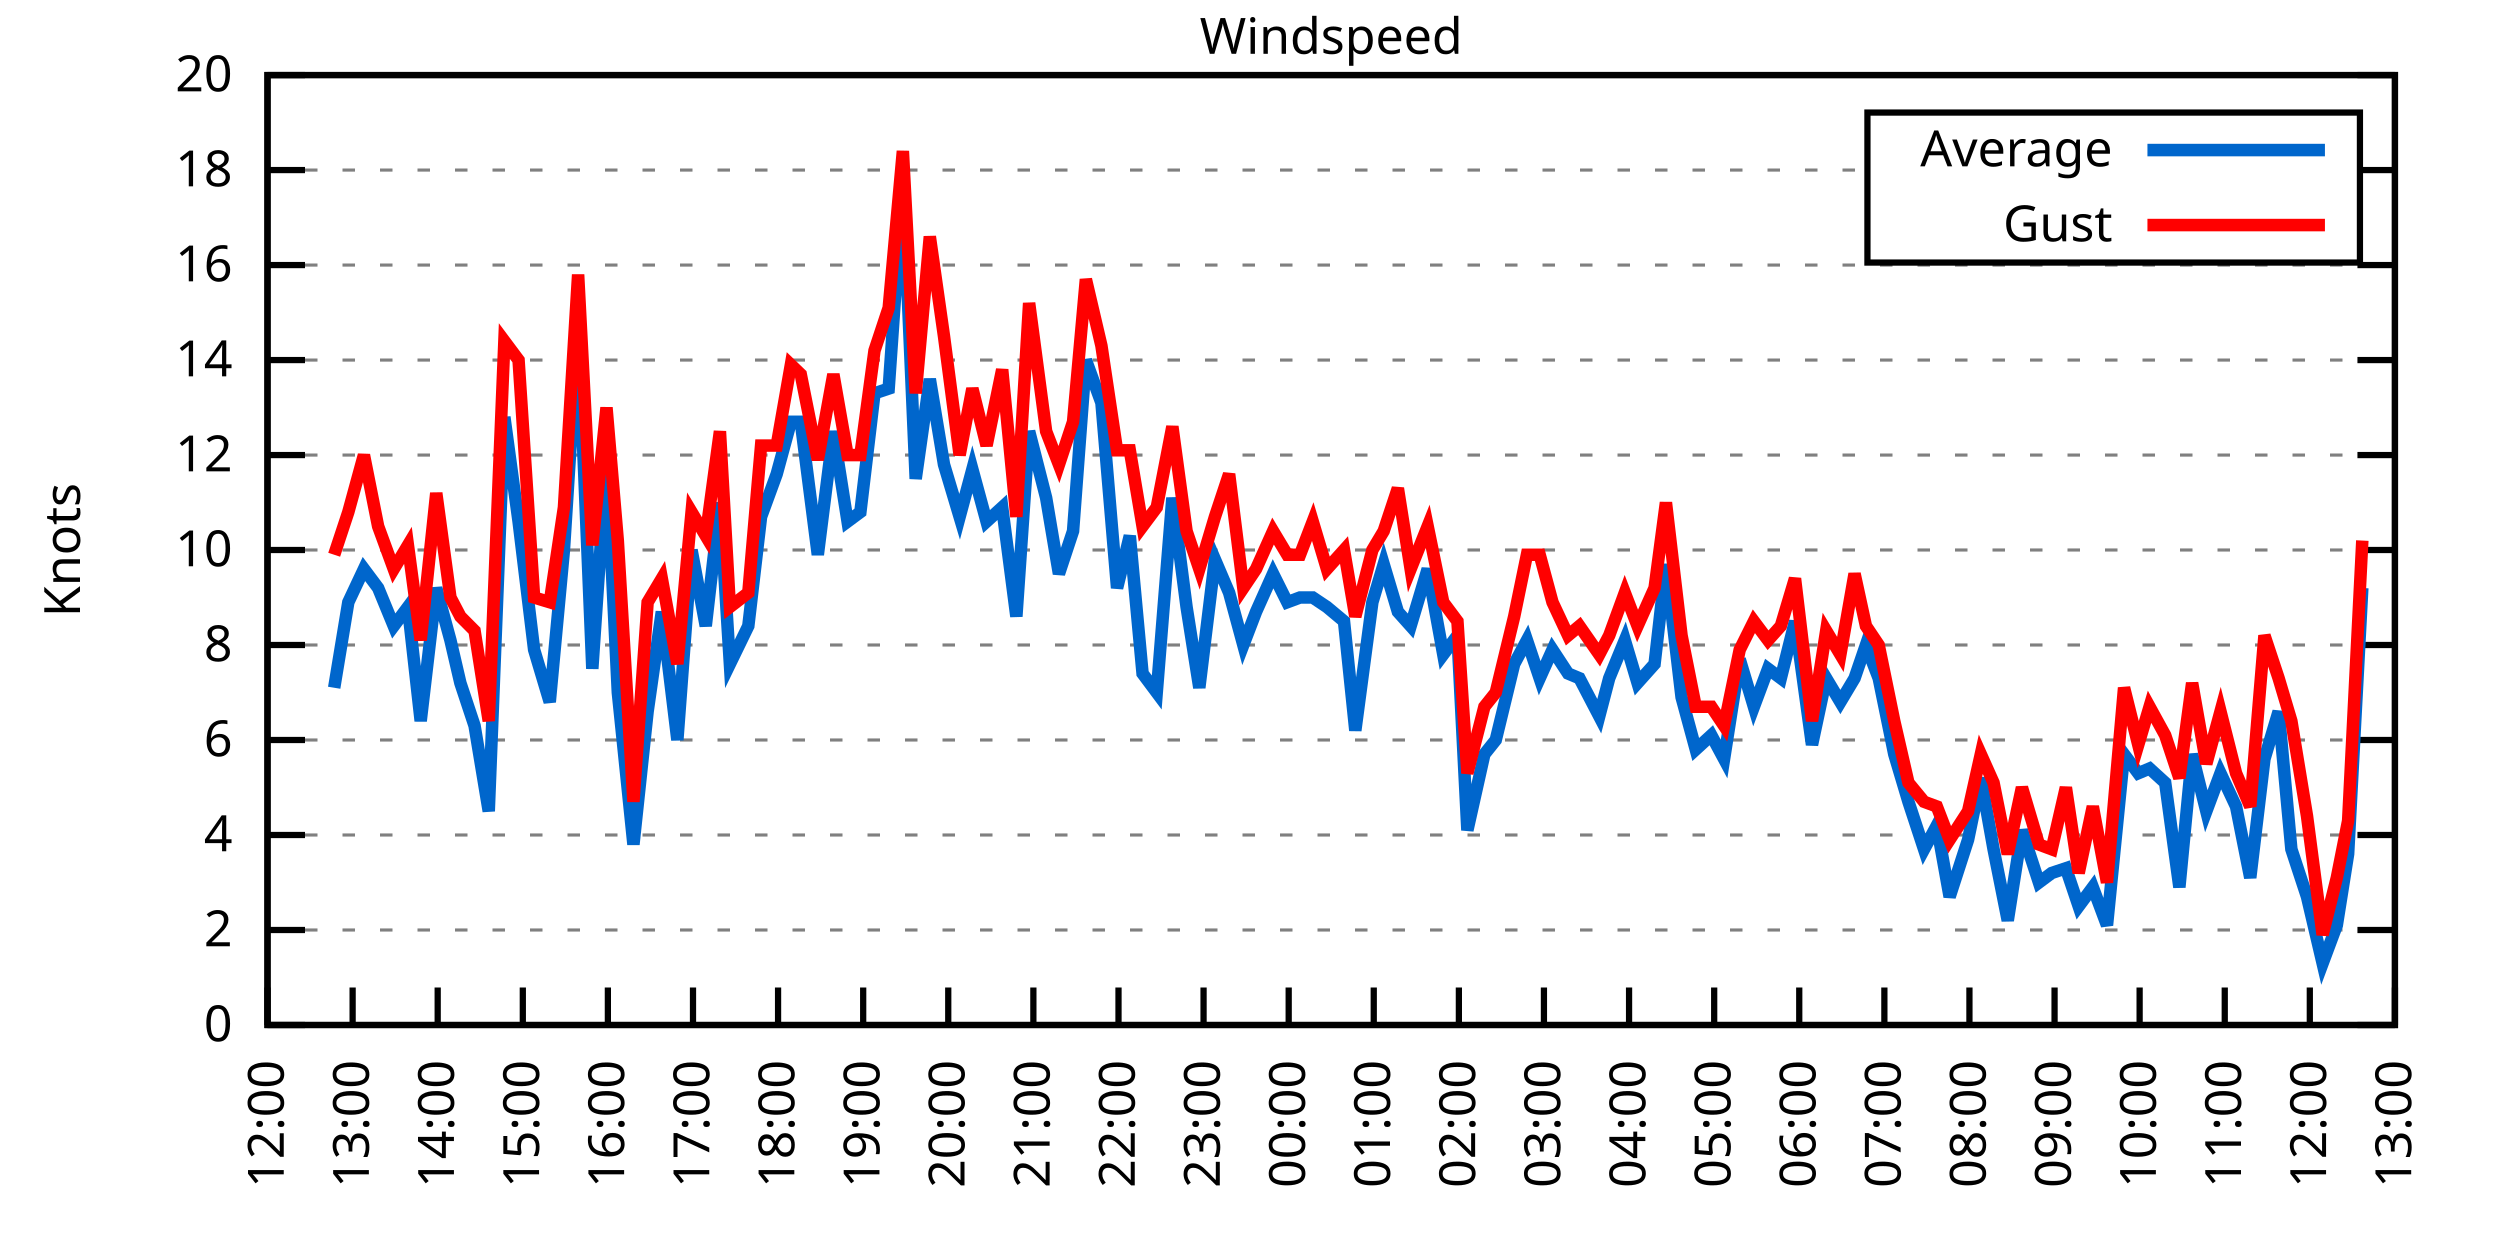
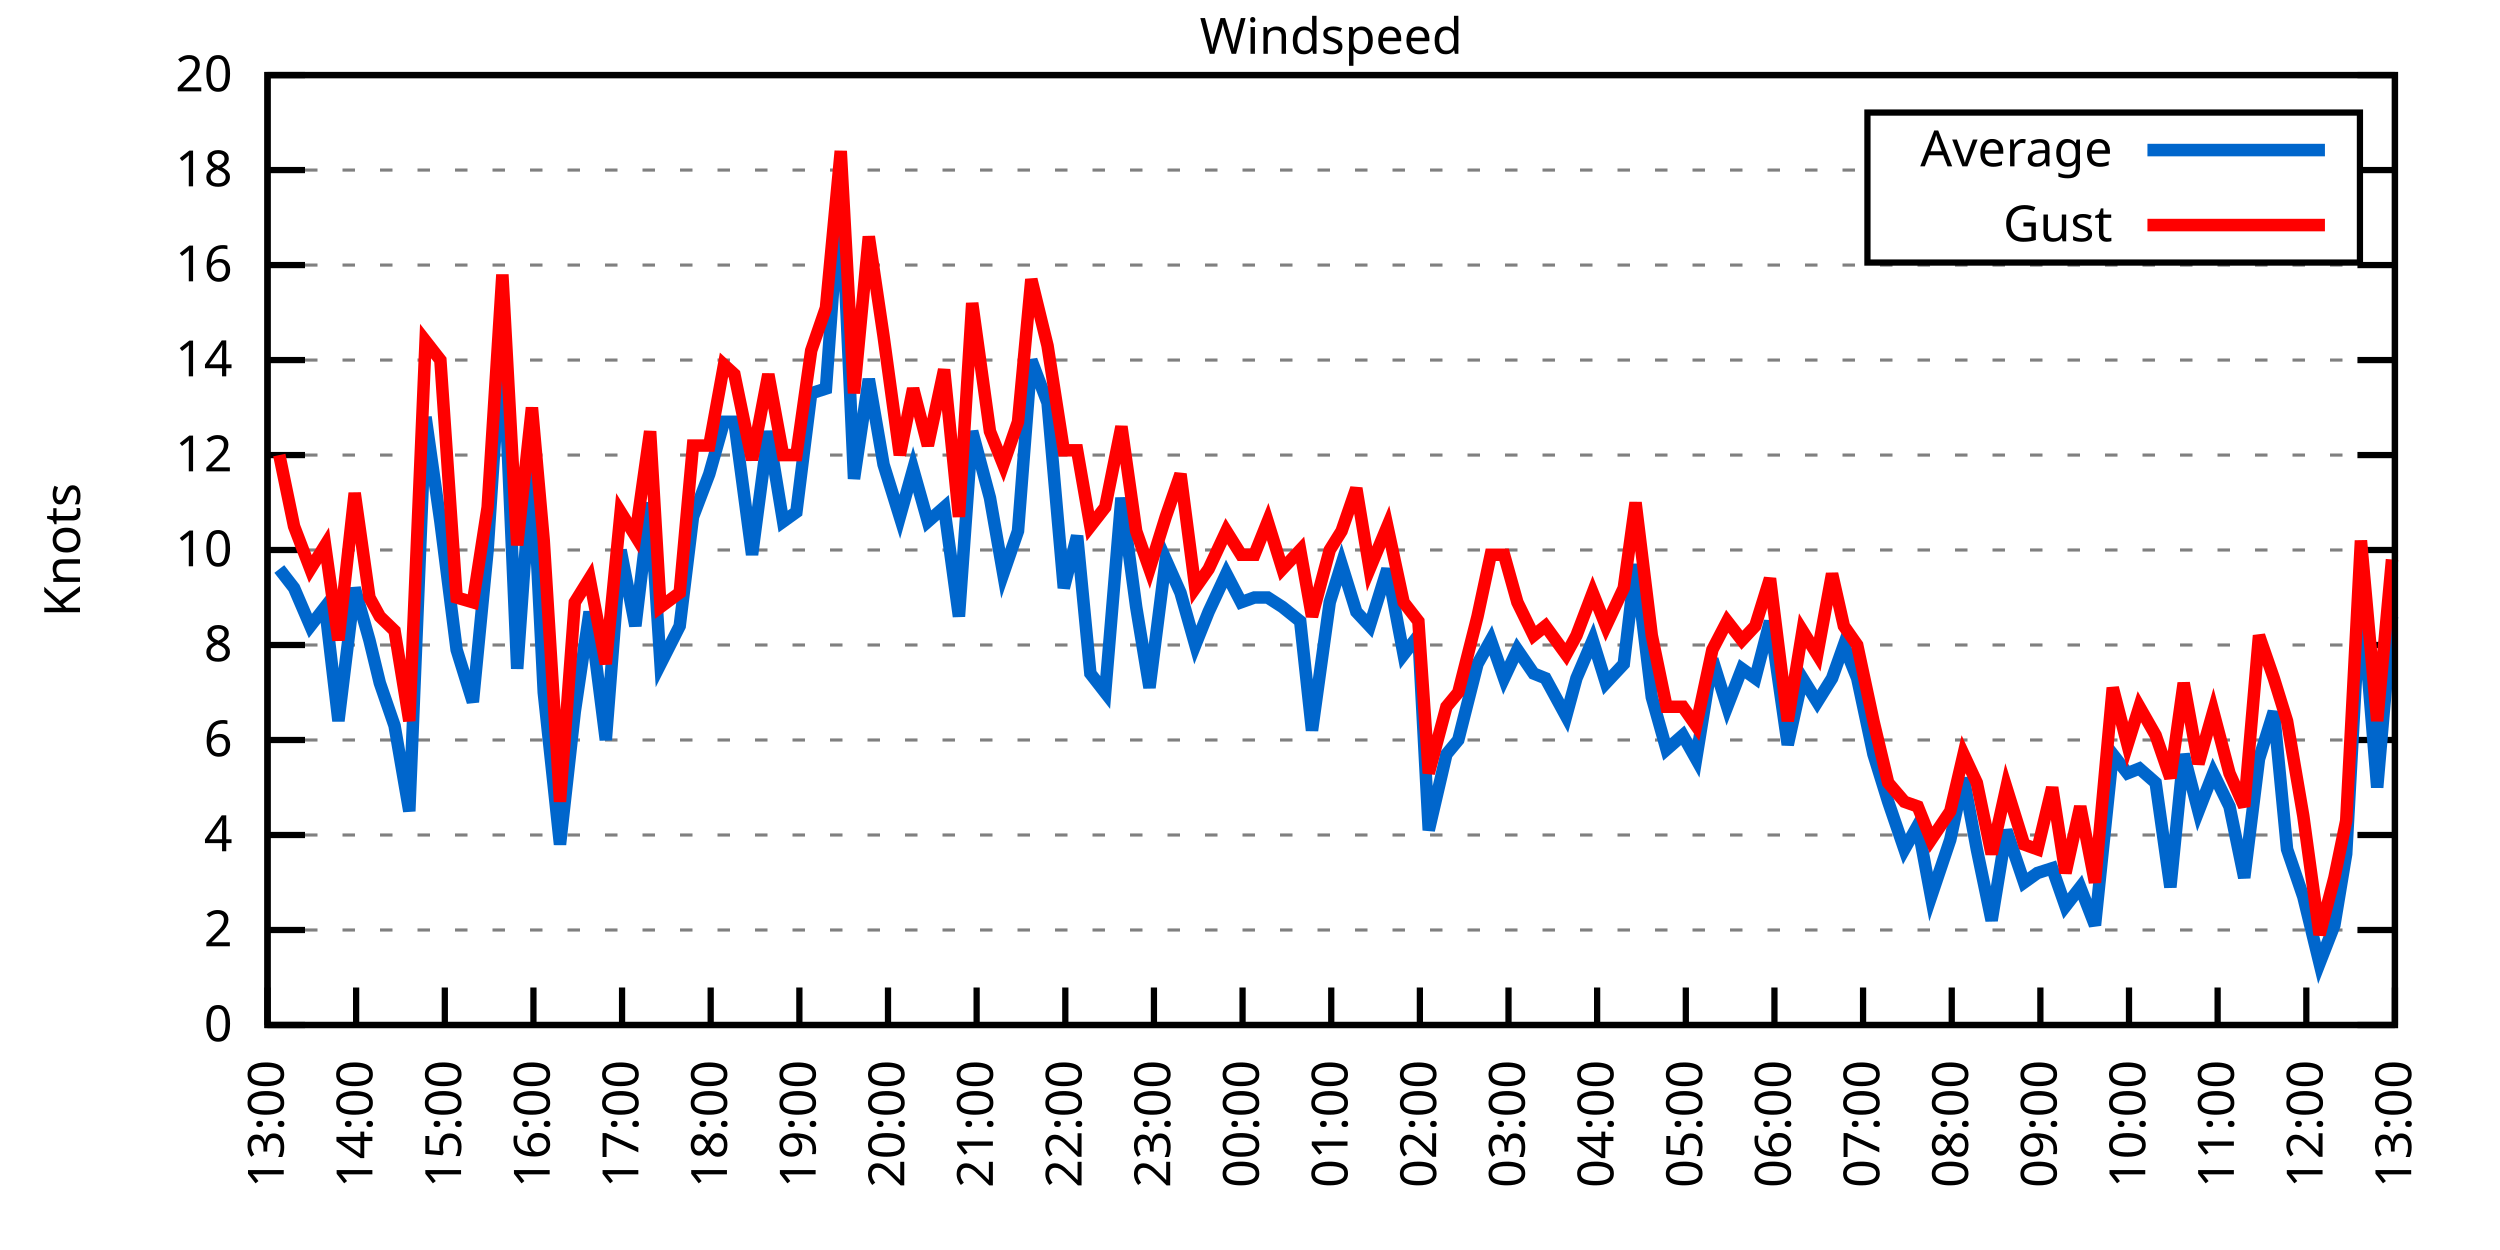
<svg xmlns="http://www.w3.org/2000/svg" xmlns:xlink="http://www.w3.org/1999/xlink" width="400" height="200" viewBox="0 0 400 200">
  <g id="gnuplot_canvas">
    <rect x="0" y="0" width="400" height="200" fill="none" />
    <defs>
      <circle id="gpDot" r="0.5" stroke-width="0.5" stroke="currentColor" />
      <path id="gpPt0" stroke-width="0.333" stroke="currentColor" d="M-1,0 h2 M0,-1 v2" />
      <path id="gpPt1" stroke-width="0.333" stroke="currentColor" d="M-1,-1 L1,1 M1,-1 L-1,1" />
      <path id="gpPt2" stroke-width="0.333" stroke="currentColor" d="M-1,0 L1,0 M0,-1 L0,1 M-1,-1 L1,1 M-1,1 L1,-1" />
      <rect id="gpPt3" stroke-width="0.333" stroke="currentColor" x="-1" y="-1" width="2" height="2" />
      <rect id="gpPt4" stroke-width="0.333" stroke="currentColor" fill="currentColor" x="-1" y="-1" width="2" height="2" />
      <circle id="gpPt5" stroke-width="0.333" stroke="currentColor" cx="0" cy="0" r="1" />
      <use xlink:href="#gpPt5" id="gpPt6" fill="currentColor" stroke="none" />
      <path id="gpPt7" stroke-width="0.333" stroke="currentColor" d="M0,-1.33 L-1.33,0.67 L1.33,0.67 z" />
      <use xlink:href="#gpPt7" id="gpPt8" fill="currentColor" stroke="none" />
      <use xlink:href="#gpPt7" id="gpPt9" stroke="currentColor" transform="rotate(180)" />
      <use xlink:href="#gpPt9" id="gpPt10" fill="currentColor" stroke="none" />
      <use xlink:href="#gpPt3" id="gpPt11" stroke="currentColor" transform="rotate(45)" />
      <use xlink:href="#gpPt11" id="gpPt12" fill="currentColor" stroke="none" />
      <path id="gpPt13" stroke-width="0.333" stroke="currentColor" d="M0,1.330 L1.265,0.411 L0.782,-1.067 L-0.782,-1.076 L-1.265,0.411 z" />
      <use xlink:href="#gpPt13" id="gpPt14" fill="currentColor" stroke="none" />
      <filter id="textbox" filterUnits="objectBoundingBox" x="0" y="0" height="1" width="1">
        <feFlood flood-color="white" flood-opacity="1" result="bgnd" />
        <feComposite in="SourceGraphic" in2="bgnd" operator="atop" />
      </filter>
      <filter id="greybox" filterUnits="objectBoundingBox" x="0" y="0" height="1" width="1">
        <feFlood flood-color="lightgrey" flood-opacity="1" result="grey" />
        <feComposite in="SourceGraphic" in2="grey" operator="atop" />
      </filter>
    </defs>
    <g fill="none" color="white" stroke="currentColor" stroke-width="1.00" stroke-linecap="butt" stroke-linejoin="miter">
</g>
    <g fill="none" color="black" stroke="currentColor" stroke-width="1.00" stroke-linecap="butt" stroke-linejoin="miter">
      <g stroke="none" shape-rendering="crispEdges">
        <polygon fill="rgb(255, 255, 255)" points="42.80,164.00 383.18,164.00 383.18,12.02 42.80,12.02 " />
      </g>
    </g>
    <g fill="none" color="black" stroke="currentColor" stroke-width="1.00" stroke-linecap="butt" stroke-linejoin="miter">
</g>
    <g fill="none" color="black" stroke="black" stroke-width="0.50" stroke-linecap="butt" stroke-linejoin="miter">
</g>
    <g fill="none" color="gray" stroke="currentColor" stroke-width="0.50" stroke-linecap="butt" stroke-linejoin="miter">
      <path stroke="gray" stroke-dasharray="2,4" class="gridline" d="M42.80,164.00 L383.19,164.00  " />
    </g>
    <g fill="none" color="gray" stroke="gray" stroke-width="1.00" stroke-linecap="butt" stroke-linejoin="miter">
</g>
    <g fill="none" color="black" stroke="currentColor" stroke-width="1.00" stroke-linecap="butt" stroke-linejoin="miter">
      <path stroke="black" d="M42.80,164.00 L48.80,164.00 M383.19,164.00 L377.19,164.00  " />
      <g transform="translate(37.20,166.60)" stroke="none" fill="black" font-family="Sans" font-size="8.00" text-anchor="end">
        <text>
          <tspan font-family="Sans"> 0</tspan>
        </text>
      </g>
    </g>
    <g fill="none" color="black" stroke="currentColor" stroke-width="1.00" stroke-linecap="butt" stroke-linejoin="miter">
</g>
    <g fill="none" color="black" stroke="black" stroke-width="0.50" stroke-linecap="butt" stroke-linejoin="miter">
</g>
    <g fill="none" color="gray" stroke="currentColor" stroke-width="0.50" stroke-linecap="butt" stroke-linejoin="miter">
      <path stroke="gray" stroke-dasharray="2,4" class="gridline" d="M42.80,148.80 L383.19,148.80  " />
    </g>
    <g fill="none" color="gray" stroke="gray" stroke-width="1.00" stroke-linecap="butt" stroke-linejoin="miter">
</g>
    <g fill="none" color="black" stroke="currentColor" stroke-width="1.00" stroke-linecap="butt" stroke-linejoin="miter">
      <path stroke="black" d="M42.80,148.80 L48.80,148.80 M383.19,148.80 L377.19,148.80  " />
      <g transform="translate(37.20,151.40)" stroke="none" fill="black" font-family="Sans" font-size="8.00" text-anchor="end">
        <text>
          <tspan font-family="Sans"> 2</tspan>
        </text>
      </g>
    </g>
    <g fill="none" color="black" stroke="currentColor" stroke-width="1.00" stroke-linecap="butt" stroke-linejoin="miter">
</g>
    <g fill="none" color="black" stroke="black" stroke-width="0.50" stroke-linecap="butt" stroke-linejoin="miter">
</g>
    <g fill="none" color="gray" stroke="currentColor" stroke-width="0.50" stroke-linecap="butt" stroke-linejoin="miter">
      <path stroke="gray" stroke-dasharray="2,4" class="gridline" d="M42.80,133.60 L383.19,133.60  " />
    </g>
    <g fill="none" color="gray" stroke="gray" stroke-width="1.00" stroke-linecap="butt" stroke-linejoin="miter">
</g>
    <g fill="none" color="black" stroke="currentColor" stroke-width="1.00" stroke-linecap="butt" stroke-linejoin="miter">
      <path stroke="black" d="M42.80,133.60 L48.80,133.60 M383.19,133.60 L377.19,133.60  " />
      <g transform="translate(37.20,136.20)" stroke="none" fill="black" font-family="Sans" font-size="8.00" text-anchor="end">
        <text>
          <tspan font-family="Sans"> 4</tspan>
        </text>
      </g>
    </g>
    <g fill="none" color="black" stroke="currentColor" stroke-width="1.00" stroke-linecap="butt" stroke-linejoin="miter">
</g>
    <g fill="none" color="black" stroke="black" stroke-width="0.50" stroke-linecap="butt" stroke-linejoin="miter">
</g>
    <g fill="none" color="gray" stroke="currentColor" stroke-width="0.50" stroke-linecap="butt" stroke-linejoin="miter">
      <path stroke="gray" stroke-dasharray="2,4" class="gridline" d="M42.80,118.40 L383.19,118.40  " />
    </g>
    <g fill="none" color="gray" stroke="gray" stroke-width="1.00" stroke-linecap="butt" stroke-linejoin="miter">
</g>
    <g fill="none" color="black" stroke="currentColor" stroke-width="1.00" stroke-linecap="butt" stroke-linejoin="miter">
      <path stroke="black" d="M42.80,118.40 L48.80,118.40 M383.19,118.40 L377.19,118.40  " />
      <g transform="translate(37.20,121.00)" stroke="none" fill="black" font-family="Sans" font-size="8.00" text-anchor="end">
        <text>
          <tspan font-family="Sans"> 6</tspan>
        </text>
      </g>
    </g>
    <g fill="none" color="black" stroke="currentColor" stroke-width="1.00" stroke-linecap="butt" stroke-linejoin="miter">
</g>
    <g fill="none" color="black" stroke="black" stroke-width="0.50" stroke-linecap="butt" stroke-linejoin="miter">
</g>
    <g fill="none" color="gray" stroke="currentColor" stroke-width="0.50" stroke-linecap="butt" stroke-linejoin="miter">
      <path stroke="gray" stroke-dasharray="2,4" class="gridline" d="M42.80,103.20 L383.19,103.20  " />
    </g>
    <g fill="none" color="gray" stroke="gray" stroke-width="1.00" stroke-linecap="butt" stroke-linejoin="miter">
</g>
    <g fill="none" color="black" stroke="currentColor" stroke-width="1.00" stroke-linecap="butt" stroke-linejoin="miter">
      <path stroke="black" d="M42.80,103.20 L48.80,103.20 M383.19,103.20 L377.19,103.20  " />
      <g transform="translate(37.20,105.80)" stroke="none" fill="black" font-family="Sans" font-size="8.00" text-anchor="end">
        <text>
          <tspan font-family="Sans"> 8</tspan>
        </text>
      </g>
    </g>
    <g fill="none" color="black" stroke="currentColor" stroke-width="1.00" stroke-linecap="butt" stroke-linejoin="miter">
</g>
    <g fill="none" color="black" stroke="black" stroke-width="0.50" stroke-linecap="butt" stroke-linejoin="miter">
</g>
    <g fill="none" color="gray" stroke="currentColor" stroke-width="0.50" stroke-linecap="butt" stroke-linejoin="miter">
      <path stroke="gray" stroke-dasharray="2,4" class="gridline" d="M42.80,88.00 L383.19,88.00  " />
    </g>
    <g fill="none" color="gray" stroke="gray" stroke-width="1.00" stroke-linecap="butt" stroke-linejoin="miter">
</g>
    <g fill="none" color="black" stroke="currentColor" stroke-width="1.00" stroke-linecap="butt" stroke-linejoin="miter">
      <path stroke="black" d="M42.80,88.00 L48.80,88.00 M383.19,88.00 L377.19,88.00  " />
      <g transform="translate(37.20,90.60)" stroke="none" fill="black" font-family="Sans" font-size="8.00" text-anchor="end">
        <text>
          <tspan font-family="Sans"> 10</tspan>
        </text>
      </g>
    </g>
    <g fill="none" color="black" stroke="currentColor" stroke-width="1.00" stroke-linecap="butt" stroke-linejoin="miter">
</g>
    <g fill="none" color="black" stroke="black" stroke-width="0.50" stroke-linecap="butt" stroke-linejoin="miter">
</g>
    <g fill="none" color="gray" stroke="currentColor" stroke-width="0.50" stroke-linecap="butt" stroke-linejoin="miter">
      <path stroke="gray" stroke-dasharray="2,4" class="gridline" d="M42.80,72.81 L383.19,72.81  " />
    </g>
    <g fill="none" color="gray" stroke="gray" stroke-width="1.00" stroke-linecap="butt" stroke-linejoin="miter">
</g>
    <g fill="none" color="black" stroke="currentColor" stroke-width="1.00" stroke-linecap="butt" stroke-linejoin="miter">
      <path stroke="black" d="M42.80,72.81 L48.80,72.81 M383.19,72.81 L377.19,72.81  " />
      <g transform="translate(37.20,75.41)" stroke="none" fill="black" font-family="Sans" font-size="8.00" text-anchor="end">
        <text>
          <tspan font-family="Sans"> 12</tspan>
        </text>
      </g>
    </g>
    <g fill="none" color="black" stroke="currentColor" stroke-width="1.00" stroke-linecap="butt" stroke-linejoin="miter">
</g>
    <g fill="none" color="black" stroke="black" stroke-width="0.50" stroke-linecap="butt" stroke-linejoin="miter">
</g>
    <g fill="none" color="gray" stroke="currentColor" stroke-width="0.50" stroke-linecap="butt" stroke-linejoin="miter">
      <path stroke="gray" stroke-dasharray="2,4" class="gridline" d="M42.80,57.61 L383.19,57.61  " />
    </g>
    <g fill="none" color="gray" stroke="gray" stroke-width="1.00" stroke-linecap="butt" stroke-linejoin="miter">
</g>
    <g fill="none" color="black" stroke="currentColor" stroke-width="1.00" stroke-linecap="butt" stroke-linejoin="miter">
      <path stroke="black" d="M42.80,57.61 L48.80,57.61 M383.19,57.61 L377.19,57.61  " />
      <g transform="translate(37.20,60.21)" stroke="none" fill="black" font-family="Sans" font-size="8.00" text-anchor="end">
        <text>
          <tspan font-family="Sans"> 14</tspan>
        </text>
      </g>
    </g>
    <g fill="none" color="black" stroke="currentColor" stroke-width="1.00" stroke-linecap="butt" stroke-linejoin="miter">
</g>
    <g fill="none" color="black" stroke="black" stroke-width="0.50" stroke-linecap="butt" stroke-linejoin="miter">
</g>
    <g fill="none" color="gray" stroke="currentColor" stroke-width="0.50" stroke-linecap="butt" stroke-linejoin="miter">
      <path stroke="gray" stroke-dasharray="2,4" class="gridline" d="M42.80,42.41 L383.19,42.41  " />
    </g>
    <g fill="none" color="gray" stroke="gray" stroke-width="1.00" stroke-linecap="butt" stroke-linejoin="miter">
</g>
    <g fill="none" color="black" stroke="currentColor" stroke-width="1.00" stroke-linecap="butt" stroke-linejoin="miter">
      <path stroke="black" d="M42.80,42.41 L48.80,42.41 M383.19,42.41 L377.19,42.41  " />
      <g transform="translate(37.20,45.01)" stroke="none" fill="black" font-family="Sans" font-size="8.00" text-anchor="end">
        <text>
          <tspan font-family="Sans"> 16</tspan>
        </text>
      </g>
    </g>
    <g fill="none" color="black" stroke="currentColor" stroke-width="1.00" stroke-linecap="butt" stroke-linejoin="miter">
</g>
    <g fill="none" color="black" stroke="black" stroke-width="0.50" stroke-linecap="butt" stroke-linejoin="miter">
</g>
    <g fill="none" color="gray" stroke="currentColor" stroke-width="0.50" stroke-linecap="butt" stroke-linejoin="miter">
      <path stroke="gray" stroke-dasharray="2,4" class="gridline" d="M42.80,27.21 L298.79,27.21 M377.59,27.21 L383.19,27.21  " />
    </g>
    <g fill="none" color="gray" stroke="gray" stroke-width="1.00" stroke-linecap="butt" stroke-linejoin="miter">
</g>
    <g fill="none" color="black" stroke="currentColor" stroke-width="1.00" stroke-linecap="butt" stroke-linejoin="miter">
      <path stroke="black" d="M42.80,27.21 L48.80,27.21 M383.19,27.21 L377.19,27.21  " />
      <g transform="translate(37.20,29.81)" stroke="none" fill="black" font-family="Sans" font-size="8.00" text-anchor="end">
        <text>
          <tspan font-family="Sans"> 18</tspan>
        </text>
      </g>
    </g>
    <g fill="none" color="black" stroke="currentColor" stroke-width="1.00" stroke-linecap="butt" stroke-linejoin="miter">
</g>
    <g fill="none" color="black" stroke="black" stroke-width="0.50" stroke-linecap="butt" stroke-linejoin="miter">
</g>
    <g fill="none" color="gray" stroke="currentColor" stroke-width="0.50" stroke-linecap="butt" stroke-linejoin="miter">
      <path stroke="gray" stroke-dasharray="2,4" class="gridline" d="M42.80,12.01 L383.19,12.01  " />
    </g>
    <g fill="none" color="gray" stroke="gray" stroke-width="1.00" stroke-linecap="butt" stroke-linejoin="miter">
</g>
    <g fill="none" color="black" stroke="currentColor" stroke-width="1.00" stroke-linecap="butt" stroke-linejoin="miter">
      <path stroke="black" d="M42.80,12.01 L48.80,12.01 M383.19,12.01 L377.19,12.01  " />
      <g transform="translate(37.20,14.61)" stroke="none" fill="black" font-family="Sans" font-size="8.00" text-anchor="end">
        <text>
          <tspan font-family="Sans"> 20</tspan>
        </text>
      </g>
    </g>
    <g fill="none" color="black" stroke="currentColor" stroke-width="1.00" stroke-linecap="butt" stroke-linejoin="miter">
      <path stroke="black" d="M42.80,164.00 L42.80,158.00  " />
      <g transform="translate(45.40,169.60) rotate(270.00)" stroke="none" fill="black" font-family="Sans" font-size="8.00" text-anchor="end">
        <text>
-           <tspan font-family="Sans">12:00</tspan>
-         </text>
-       </g>
-     </g>
-     <g fill="none" color="black" stroke="currentColor" stroke-width="1.00" stroke-linecap="butt" stroke-linejoin="miter">
-       <path stroke="black" d="M56.42,164.00 L56.42,158.00  " />
-       <g transform="translate(59.02,169.60) rotate(270.00)" stroke="none" fill="black" font-family="Sans" font-size="8.00" text-anchor="end">
-         <text>
          <tspan font-family="Sans">13:00</tspan>
        </text>
      </g>
    </g>
    <g fill="none" color="black" stroke="currentColor" stroke-width="1.00" stroke-linecap="butt" stroke-linejoin="miter">
-       <path stroke="black" d="M70.03,164.00 L70.03,158.00  " />
-       <g transform="translate(72.63,169.60) rotate(270.00)" stroke="none" fill="black" font-family="Sans" font-size="8.00" text-anchor="end">
+       <path stroke="black" d="M56.98,164.00 L56.98,158.00  " />
+       <g transform="translate(59.58,169.60) rotate(270.00)" stroke="none" fill="black" font-family="Sans" font-size="8.00" text-anchor="end">
        <text>
          <tspan font-family="Sans">14:00</tspan>
        </text>
      </g>
    </g>
    <g fill="none" color="black" stroke="currentColor" stroke-width="1.00" stroke-linecap="butt" stroke-linejoin="miter">
-       <path stroke="black" d="M83.65,164.00 L83.65,158.00  " />
-       <g transform="translate(86.25,169.60) rotate(270.00)" stroke="none" fill="black" font-family="Sans" font-size="8.00" text-anchor="end">
+       <path stroke="black" d="M71.17,164.00 L71.17,158.00  " />
+       <g transform="translate(73.77,169.60) rotate(270.00)" stroke="none" fill="black" font-family="Sans" font-size="8.00" text-anchor="end">
        <text>
          <tspan font-family="Sans">15:00</tspan>
        </text>
      </g>
    </g>
    <g fill="none" color="black" stroke="currentColor" stroke-width="1.00" stroke-linecap="butt" stroke-linejoin="miter">
-       <path stroke="black" d="M97.26,164.00 L97.26,158.00  " />
-       <g transform="translate(99.86,169.60) rotate(270.00)" stroke="none" fill="black" font-family="Sans" font-size="8.00" text-anchor="end">
+       <path stroke="black" d="M85.35,164.00 L85.35,158.00  " />
+       <g transform="translate(87.95,169.60) rotate(270.00)" stroke="none" fill="black" font-family="Sans" font-size="8.00" text-anchor="end">
        <text>
          <tspan font-family="Sans">16:00</tspan>
        </text>
      </g>
    </g>
    <g fill="none" color="black" stroke="currentColor" stroke-width="1.00" stroke-linecap="butt" stroke-linejoin="miter">
-       <path stroke="black" d="M110.88,164.00 L110.88,158.00  " />
-       <g transform="translate(113.48,169.60) rotate(270.00)" stroke="none" fill="black" font-family="Sans" font-size="8.00" text-anchor="end">
+       <path stroke="black" d="M99.53,164.00 L99.53,158.00  " />
+       <g transform="translate(102.13,169.60) rotate(270.00)" stroke="none" fill="black" font-family="Sans" font-size="8.00" text-anchor="end">
        <text>
          <tspan font-family="Sans">17:00</tspan>
        </text>
      </g>
    </g>
    <g fill="none" color="black" stroke="currentColor" stroke-width="1.00" stroke-linecap="butt" stroke-linejoin="miter">
-       <path stroke="black" d="M124.49,164.00 L124.49,158.00  " />
-       <g transform="translate(127.09,169.60) rotate(270.00)" stroke="none" fill="black" font-family="Sans" font-size="8.00" text-anchor="end">
+       <path stroke="black" d="M113.71,164.00 L113.71,158.00  " />
+       <g transform="translate(116.31,169.60) rotate(270.00)" stroke="none" fill="black" font-family="Sans" font-size="8.00" text-anchor="end">
        <text>
          <tspan font-family="Sans">18:00</tspan>
        </text>
      </g>
    </g>
    <g fill="none" color="black" stroke="currentColor" stroke-width="1.00" stroke-linecap="butt" stroke-linejoin="miter">
-       <path stroke="black" d="M138.11,164.00 L138.11,158.00  " />
-       <g transform="translate(140.71,169.60) rotate(270.00)" stroke="none" fill="black" font-family="Sans" font-size="8.00" text-anchor="end">
+       <path stroke="black" d="M127.90,164.00 L127.90,158.00  " />
+       <g transform="translate(130.50,169.60) rotate(270.00)" stroke="none" fill="black" font-family="Sans" font-size="8.00" text-anchor="end">
        <text>
          <tspan font-family="Sans">19:00</tspan>
        </text>
      </g>
    </g>
    <g fill="none" color="black" stroke="currentColor" stroke-width="1.00" stroke-linecap="butt" stroke-linejoin="miter">
-       <path stroke="black" d="M151.72,164.00 L151.72,158.00  " />
-       <g transform="translate(154.32,169.60) rotate(270.00)" stroke="none" fill="black" font-family="Sans" font-size="8.00" text-anchor="end">
+       <path stroke="black" d="M142.08,164.00 L142.08,158.00  " />
+       <g transform="translate(144.68,169.60) rotate(270.00)" stroke="none" fill="black" font-family="Sans" font-size="8.00" text-anchor="end">
        <text>
          <tspan font-family="Sans">20:00</tspan>
        </text>
      </g>
    </g>
    <g fill="none" color="black" stroke="currentColor" stroke-width="1.00" stroke-linecap="butt" stroke-linejoin="miter">
-       <path stroke="black" d="M165.34,164.00 L165.34,158.00  " />
-       <g transform="translate(167.94,169.60) rotate(270.00)" stroke="none" fill="black" font-family="Sans" font-size="8.00" text-anchor="end">
+       <path stroke="black" d="M156.26,164.00 L156.26,158.00  " />
+       <g transform="translate(158.86,169.60) rotate(270.00)" stroke="none" fill="black" font-family="Sans" font-size="8.00" text-anchor="end">
        <text>
          <tspan font-family="Sans">21:00</tspan>
        </text>
      </g>
    </g>
    <g fill="none" color="black" stroke="currentColor" stroke-width="1.00" stroke-linecap="butt" stroke-linejoin="miter">
-       <path stroke="black" d="M178.96,164.00 L178.96,158.00  " />
-       <g transform="translate(181.56,169.60) rotate(270.00)" stroke="none" fill="black" font-family="Sans" font-size="8.00" text-anchor="end">
+       <path stroke="black" d="M170.45,164.00 L170.45,158.00  " />
+       <g transform="translate(173.05,169.60) rotate(270.00)" stroke="none" fill="black" font-family="Sans" font-size="8.00" text-anchor="end">
        <text>
          <tspan font-family="Sans">22:00</tspan>
        </text>
      </g>
    </g>
    <g fill="none" color="black" stroke="currentColor" stroke-width="1.00" stroke-linecap="butt" stroke-linejoin="miter">
-       <path stroke="black" d="M192.57,164.00 L192.57,158.00  " />
-       <g transform="translate(195.17,169.60) rotate(270.00)" stroke="none" fill="black" font-family="Sans" font-size="8.00" text-anchor="end">
+       <path stroke="black" d="M184.63,164.00 L184.63,158.00  " />
+       <g transform="translate(187.23,169.60) rotate(270.00)" stroke="none" fill="black" font-family="Sans" font-size="8.00" text-anchor="end">
        <text>
          <tspan font-family="Sans">23:00</tspan>
        </text>
      </g>
    </g>
    <g fill="none" color="black" stroke="currentColor" stroke-width="1.00" stroke-linecap="butt" stroke-linejoin="miter">
-       <path stroke="black" d="M206.19,164.00 L206.19,158.00  " />
-       <g transform="translate(208.79,169.60) rotate(270.00)" stroke="none" fill="black" font-family="Sans" font-size="8.00" text-anchor="end">
+       <path stroke="black" d="M198.81,164.00 L198.81,158.00  " />
+       <g transform="translate(201.41,169.60) rotate(270.00)" stroke="none" fill="black" font-family="Sans" font-size="8.00" text-anchor="end">
        <text>
          <tspan font-family="Sans">00:00</tspan>
        </text>
      </g>
    </g>
    <g fill="none" color="black" stroke="currentColor" stroke-width="1.00" stroke-linecap="butt" stroke-linejoin="miter">
-       <path stroke="black" d="M219.80,164.00 L219.80,158.00  " />
-       <g transform="translate(222.40,169.60) rotate(270.00)" stroke="none" fill="black" font-family="Sans" font-size="8.00" text-anchor="end">
+       <path stroke="black" d="M213.00,164.00 L213.00,158.00  " />
+       <g transform="translate(215.60,169.60) rotate(270.00)" stroke="none" fill="black" font-family="Sans" font-size="8.00" text-anchor="end">
        <text>
          <tspan font-family="Sans">01:00</tspan>
        </text>
      </g>
    </g>
    <g fill="none" color="black" stroke="currentColor" stroke-width="1.00" stroke-linecap="butt" stroke-linejoin="miter">
-       <path stroke="black" d="M233.42,164.00 L233.42,158.00  " />
-       <g transform="translate(236.02,169.60) rotate(270.00)" stroke="none" fill="black" font-family="Sans" font-size="8.00" text-anchor="end">
+       <path stroke="black" d="M227.18,164.00 L227.18,158.00  " />
+       <g transform="translate(229.78,169.60) rotate(270.00)" stroke="none" fill="black" font-family="Sans" font-size="8.00" text-anchor="end">
        <text>
          <tspan font-family="Sans">02:00</tspan>
        </text>
      </g>
    </g>
    <g fill="none" color="black" stroke="currentColor" stroke-width="1.00" stroke-linecap="butt" stroke-linejoin="miter">
-       <path stroke="black" d="M247.03,164.00 L247.03,158.00  " />
-       <g transform="translate(249.63,169.60) rotate(270.00)" stroke="none" fill="black" font-family="Sans" font-size="8.00" text-anchor="end">
+       <path stroke="black" d="M241.36,164.00 L241.36,158.00  " />
+       <g transform="translate(243.96,169.60) rotate(270.00)" stroke="none" fill="black" font-family="Sans" font-size="8.00" text-anchor="end">
        <text>
          <tspan font-family="Sans">03:00</tspan>
        </text>
      </g>
    </g>
    <g fill="none" color="black" stroke="currentColor" stroke-width="1.00" stroke-linecap="butt" stroke-linejoin="miter">
-       <path stroke="black" d="M260.65,164.00 L260.65,158.00  " />
-       <g transform="translate(263.25,169.60) rotate(270.00)" stroke="none" fill="black" font-family="Sans" font-size="8.00" text-anchor="end">
+       <path stroke="black" d="M255.54,164.00 L255.54,158.00  " />
+       <g transform="translate(258.14,169.60) rotate(270.00)" stroke="none" fill="black" font-family="Sans" font-size="8.00" text-anchor="end">
        <text>
          <tspan font-family="Sans">04:00</tspan>
        </text>
      </g>
    </g>
    <g fill="none" color="black" stroke="currentColor" stroke-width="1.00" stroke-linecap="butt" stroke-linejoin="miter">
-       <path stroke="black" d="M274.27,164.00 L274.27,158.00  " />
-       <g transform="translate(276.87,169.60) rotate(270.00)" stroke="none" fill="black" font-family="Sans" font-size="8.00" text-anchor="end">
+       <path stroke="black" d="M269.73,164.00 L269.73,158.00  " />
+       <g transform="translate(272.33,169.60) rotate(270.00)" stroke="none" fill="black" font-family="Sans" font-size="8.00" text-anchor="end">
        <text>
          <tspan font-family="Sans">05:00</tspan>
        </text>
      </g>
    </g>
    <g fill="none" color="black" stroke="currentColor" stroke-width="1.00" stroke-linecap="butt" stroke-linejoin="miter">
-       <path stroke="black" d="M287.88,164.00 L287.88,158.00  " />
-       <g transform="translate(290.48,169.60) rotate(270.00)" stroke="none" fill="black" font-family="Sans" font-size="8.00" text-anchor="end">
+       <path stroke="black" d="M283.91,164.00 L283.91,158.00  " />
+       <g transform="translate(286.51,169.60) rotate(270.00)" stroke="none" fill="black" font-family="Sans" font-size="8.00" text-anchor="end">
        <text>
          <tspan font-family="Sans">06:00</tspan>
        </text>
      </g>
    </g>
    <g fill="none" color="black" stroke="currentColor" stroke-width="1.00" stroke-linecap="butt" stroke-linejoin="miter">
-       <path stroke="black" d="M301.50,164.00 L301.50,158.00  " />
-       <g transform="translate(304.10,169.60) rotate(270.00)" stroke="none" fill="black" font-family="Sans" font-size="8.00" text-anchor="end">
+       <path stroke="black" d="M298.09,164.00 L298.09,158.00  " />
+       <g transform="translate(300.69,169.60) rotate(270.00)" stroke="none" fill="black" font-family="Sans" font-size="8.00" text-anchor="end">
        <text>
          <tspan font-family="Sans">07:00</tspan>
        </text>
      </g>
    </g>
    <g fill="none" color="black" stroke="currentColor" stroke-width="1.00" stroke-linecap="butt" stroke-linejoin="miter">
-       <path stroke="black" d="M315.11,164.00 L315.11,158.00  " />
-       <g transform="translate(317.71,169.60) rotate(270.00)" stroke="none" fill="black" font-family="Sans" font-size="8.00" text-anchor="end">
+       <path stroke="black" d="M312.28,164.00 L312.28,158.00  " />
+       <g transform="translate(314.88,169.60) rotate(270.00)" stroke="none" fill="black" font-family="Sans" font-size="8.00" text-anchor="end">
        <text>
          <tspan font-family="Sans">08:00</tspan>
        </text>
      </g>
    </g>
    <g fill="none" color="black" stroke="currentColor" stroke-width="1.00" stroke-linecap="butt" stroke-linejoin="miter">
-       <path stroke="black" d="M328.73,164.00 L328.73,158.00  " />
-       <g transform="translate(331.33,169.60) rotate(270.00)" stroke="none" fill="black" font-family="Sans" font-size="8.00" text-anchor="end">
+       <path stroke="black" d="M326.46,164.00 L326.46,158.00  " />
+       <g transform="translate(329.06,169.60) rotate(270.00)" stroke="none" fill="black" font-family="Sans" font-size="8.00" text-anchor="end">
        <text>
          <tspan font-family="Sans">09:00</tspan>
        </text>
      </g>
    </g>
    <g fill="none" color="black" stroke="currentColor" stroke-width="1.00" stroke-linecap="butt" stroke-linejoin="miter">
-       <path stroke="black" d="M342.34,164.00 L342.34,158.00  " />
-       <g transform="translate(344.94,169.60) rotate(270.00)" stroke="none" fill="black" font-family="Sans" font-size="8.00" text-anchor="end">
+       <path stroke="black" d="M340.64,164.00 L340.64,158.00  " />
+       <g transform="translate(343.24,169.60) rotate(270.00)" stroke="none" fill="black" font-family="Sans" font-size="8.00" text-anchor="end">
        <text>
          <tspan font-family="Sans">10:00</tspan>
        </text>
      </g>
    </g>
    <g fill="none" color="black" stroke="currentColor" stroke-width="1.00" stroke-linecap="butt" stroke-linejoin="miter">
-       <path stroke="black" d="M355.96,164.00 L355.96,158.00  " />
-       <g transform="translate(358.56,169.60) rotate(270.00)" stroke="none" fill="black" font-family="Sans" font-size="8.00" text-anchor="end">
+       <path stroke="black" d="M354.82,164.00 L354.82,158.00  " />
+       <g transform="translate(357.42,169.60) rotate(270.00)" stroke="none" fill="black" font-family="Sans" font-size="8.00" text-anchor="end">
        <text>
          <tspan font-family="Sans">11:00</tspan>
        </text>
      </g>
    </g>
    <g fill="none" color="black" stroke="currentColor" stroke-width="1.00" stroke-linecap="butt" stroke-linejoin="miter">
-       <path stroke="black" d="M369.57,164.00 L369.57,158.00  " />
-       <g transform="translate(372.17,169.60) rotate(270.00)" stroke="none" fill="black" font-family="Sans" font-size="8.00" text-anchor="end">
+       <path stroke="black" d="M369.01,164.00 L369.01,158.00  " />
+       <g transform="translate(371.61,169.60) rotate(270.00)" stroke="none" fill="black" font-family="Sans" font-size="8.00" text-anchor="end">
        <text>
          <tspan font-family="Sans">12:00</tspan>
        </text>
      </g>
    </g>
    <g fill="none" color="black" stroke="currentColor" stroke-width="1.00" stroke-linecap="butt" stroke-linejoin="miter">
      <path stroke="black" d="M383.19,164.00 L383.19,158.00  " />
      <g transform="translate(385.79,169.60) rotate(270.00)" stroke="none" fill="black" font-family="Sans" font-size="8.00" text-anchor="end">
        <text>
          <tspan font-family="Sans">13:00</tspan>
        </text>
      </g>
    </g>
    <g fill="none" color="black" stroke="currentColor" stroke-width="1.00" stroke-linecap="butt" stroke-linejoin="miter">
</g>
    <g fill="none" color="black" stroke="currentColor" stroke-width="1.00" stroke-linecap="butt" stroke-linejoin="miter">
      <path stroke="black" d="M42.80,12.01 L42.80,164.00 L383.19,164.00 L383.19,12.01 L42.80,12.01 Z  " />
    </g>
    <g fill="none" color="black" stroke="currentColor" stroke-width="1.00" stroke-linecap="butt" stroke-linejoin="miter">
</g>
    <g fill="none" color="black" stroke="currentColor" stroke-width="1.00" stroke-linecap="butt" stroke-linejoin="miter">
      <path stroke="black" d="M298.79,42.01 L298.79,18.01 L377.59,18.01 L377.59,42.01 L298.79,42.01 Z  " />
    </g>
    <g id="Windspeed_plot_1">
      <g fill="none" color="white" stroke="black" stroke-width="2.00" stroke-linecap="butt" stroke-linejoin="miter">
</g>
      <g fill="none" color="black" stroke="currentColor" stroke-width="2.00" stroke-linecap="butt" stroke-linejoin="miter">
        <g transform="translate(337.99,26.61)" stroke="none" fill="black" font-family="Sans" font-size="8.00" text-anchor="end">
          <text>
            <tspan font-family="Sans">Average</tspan>
          </text>
        </g>
      </g>
      <g fill="none" color="black" stroke="currentColor" stroke-width="2.00" stroke-linecap="butt" stroke-linejoin="miter">
-         <path stroke="rgb(  0, 102, 204)" d="M343.59,24.01 L371.99,24.01 M53.47,110.04 L55.73,96.36 L58.23,91.04 L60.50,94.08 L63.00,100.16 L65.27,97.12   L67.31,115.36 L69.80,94.08 L72.07,102.44 L73.66,109.28 L75.93,116.12 L78.20,129.80 L80.70,66.73 L82.97,83.45   L85.46,103.96 L87.96,112.32 L90.23,88.00 L92.50,52.29 L94.77,107.00 L97.04,73.57 L98.85,110.80 L101.35,135.12   L103.62,113.84 L105.89,97.88 L108.38,118.40 L110.65,88.00 L112.92,100.16 L115.19,80.41 L116.78,106.24 L119.73,100.16   L121.77,82.69 L124.27,75.85 L126.54,67.49 L128.12,67.49 L130.85,88.76 L133.34,69.01 L135.61,83.45 L137.66,81.93   L139.92,62.93 L142.19,62.17 L144.46,29.49 L146.51,76.61 L148.77,60.65 L151.04,74.33 L153.54,82.69 L155.58,75.09   L157.85,83.45 L160.35,81.17 L162.62,98.64 L164.66,69.01 L167.38,79.65 L169.43,91.80 L171.69,84.97 L173.74,57.61   L176.23,64.45 L178.73,94.08 L180.77,85.73 L182.81,107.76 L185.08,110.80 L187.58,79.65 L189.85,97.12 L191.89,110.04   L194.39,89.52 L196.66,94.84 L198.93,103.20 L200.97,97.88 L203.69,91.80 L205.96,96.36 L208.00,95.60 L210.04,95.60   L212.31,97.12 L215.04,99.40 L216.85,116.88 L219.58,96.36 L221.39,90.28 L223.66,97.88 L225.70,100.16 L228.43,91.04   L230.92,104.72 L233.19,101.68 L234.78,132.84 L237.50,120.68 L239.32,118.40 L242.27,106.24 L244.31,102.44 L246.35,108.52   L248.40,103.96 L250.89,107.76 L252.71,108.52 L255.88,114.60 L257.47,108.52 L259.97,102.44 L262.01,109.28 L264.73,106.24   L266.55,90.28 L269.05,111.56 L271.32,119.92 L273.81,117.64 L275.85,121.44 L278.35,105.48 L280.62,113.08 L282.89,107.00   L284.93,108.52 L287.20,99.40 L289.92,119.16 L292.19,108.52 L294.46,112.32 L296.73,108.52 L298.55,103.20 L300.59,108.52   L303.08,120.68 L305.35,128.28 L307.85,135.88 L309.89,132.08 L311.94,143.48 L314.89,134.36 L316.93,124.48 L318.97,135.88   L321.24,147.28 L323.51,132.84 L326.23,141.20 L328.27,139.68 L330.54,138.92 L332.59,145.00 L334.85,141.96 L337.12,148.04   L339.85,120.68 L342.12,123.72 L343.93,122.96 L346.43,125.24 L348.70,141.96 L350.74,120.68 L353.01,129.80 L355.28,123.72   L357.77,129.04 L360.04,140.44 L362.31,121.44 L364.58,113.84 L366.62,135.88 L369.12,143.48 L371.62,154.12 L373.89,148.04   L375.70,136.64 L377.97,94.08  " />
+         <path stroke="rgb(  0, 102, 204)" d="M343.59,24.01 L371.99,24.01 M44.69,91.04 L47.05,94.08 L49.66,100.16 L52.02,97.12 L54.15,115.36 L56.75,94.08   L59.11,102.44 L60.77,109.28 L63.13,116.12 L65.49,129.80 L68.09,66.73 L70.46,83.45 L73.06,103.96 L75.66,112.32   L78.02,88.00 L80.38,52.29 L82.75,107.00 L85.11,73.57 L87.00,110.80 L89.60,135.12 L91.97,113.84 L94.33,97.88   L96.93,118.40 L99.30,88.00 L101.66,100.16 L104.02,80.41 L105.68,106.24 L108.75,100.16 L110.88,82.69 L113.48,75.85   L115.84,67.49 L117.50,67.49 L120.33,88.76 L122.93,69.01 L125.30,83.45 L127.42,81.93 L129.79,62.93 L132.15,62.17   L134.52,29.49 L136.64,76.61 L139.01,60.65 L141.37,74.33 L143.97,82.69 L146.10,75.09 L148.46,83.45 L151.06,81.17   L153.43,98.64 L155.55,69.01 L158.39,79.65 L160.52,91.80 L162.88,84.97 L165.01,57.61 L167.61,64.45 L170.21,94.08   L172.34,85.73 L174.46,107.76 L176.83,110.80 L179.43,79.65 L181.79,97.12 L183.92,110.04 L186.52,89.52 L188.88,94.84   L191.25,103.20 L193.38,97.88 L196.21,91.80 L198.58,96.36 L200.70,95.60 L202.83,95.60 L205.19,97.12 L208.03,99.40   L209.92,116.88 L212.76,96.36 L214.65,90.28 L217.01,97.88 L219.14,100.16 L221.98,91.04 L224.58,104.72 L226.94,101.68   L228.60,132.84 L231.43,120.68 L233.32,118.40 L236.40,106.24 L238.52,102.44 L240.65,108.52 L242.78,103.96 L245.38,107.76   L247.27,108.52 L250.58,114.60 L252.23,108.52 L254.83,102.44 L256.96,109.28 L259.80,106.24 L261.69,90.28 L264.29,111.56   L266.65,119.92 L269.25,117.64 L271.38,121.44 L273.98,105.48 L276.35,113.08 L278.71,107.00 L280.84,108.52 L283.20,99.40   L286.04,119.16 L288.40,108.52 L290.76,112.32 L293.13,108.52 L295.02,103.20 L297.15,108.52 L299.75,120.68 L302.11,128.28   L304.71,135.88 L306.84,132.08 L308.97,143.48 L312.04,134.36 L314.17,124.48 L316.29,135.88 L318.66,147.28 L321.02,132.84   L323.86,141.20 L325.99,139.68 L328.35,138.92 L330.48,145.00 L332.84,141.96 L335.20,148.04 L338.04,120.68 L340.40,123.72   L342.30,122.96 L344.90,125.24 L347.26,141.96 L349.39,120.68 L351.75,129.80 L354.12,123.72 L356.72,129.04 L359.08,140.44   L361.44,121.44 L363.81,113.84 L365.93,135.88 L368.53,143.48 L371.13,154.12 L373.50,148.04 L375.39,136.64 L377.75,94.08   L380.35,126.00 L382.72,98.64  " />
      </g>
    </g>
    <g id="Windspeed_plot_2">
      <g fill="none" color="black" stroke="currentColor" stroke-width="2.00" stroke-linecap="butt" stroke-linejoin="miter">
        <g transform="translate(337.99,38.61)" stroke="none" fill="black" font-family="Sans" font-size="8.00" text-anchor="end">
          <text>
            <tspan font-family="Sans">Gust</tspan>
          </text>
        </g>
      </g>
      <g fill="none" color="black" stroke="currentColor" stroke-width="2.00" stroke-linecap="butt" stroke-linejoin="miter">
-         <path stroke="rgb(255,   0,   0)" d="M343.59,36.01 L371.99,36.01 M53.47,88.76 L55.73,81.93 L58.23,72.81 L60.50,84.21 L63.00,91.04 L65.27,87.25   L67.31,102.44 L69.80,78.89 L72.07,95.60 L73.66,98.64 L75.93,100.92 L78.20,115.36 L80.70,54.57 L82.97,57.61   L85.46,95.60 L87.96,96.36 L90.23,81.17 L92.50,43.93 L94.77,87.25 L97.04,65.21 L98.85,86.49 L101.35,128.28   L103.62,96.36 L105.89,92.56 L108.38,106.24 L110.65,81.93 L112.92,85.73 L115.19,69.01 L116.78,97.12 L119.73,94.84   L121.77,71.29 L124.27,71.29 L126.54,58.37 L128.12,59.89 L130.85,73.57 L133.34,59.89 L135.61,72.81 L137.66,72.81   L139.92,56.09 L142.19,49.25 L144.46,24.17 L146.51,62.93 L148.77,37.85 L151.04,53.81 L153.54,72.81 L155.58,62.17   L157.85,71.29 L160.35,59.13 L162.62,82.69 L164.66,48.49 L167.38,69.01 L169.43,74.33 L171.69,67.49 L173.74,44.69   L176.23,55.33 L178.73,72.05 L180.77,72.05 L182.81,84.21 L185.08,81.17 L187.58,68.25 L189.85,84.97 L191.89,91.04   L194.39,82.69 L196.66,75.85 L198.93,94.08 L200.97,91.04 L203.69,84.97 L205.96,88.76 L208.00,88.76 L210.04,83.45   L212.31,91.04 L215.04,88.00 L216.85,98.64 L219.58,88.00 L221.39,84.97 L223.66,78.13 L225.70,91.04 L228.43,84.21   L230.92,96.36 L233.19,99.40 L234.78,123.72 L237.50,113.08 L239.32,110.80 L242.27,98.64 L244.31,88.76 L246.35,88.76   L248.40,96.36 L250.89,101.68 L252.71,100.16 L255.88,104.72 L257.47,101.68 L259.97,94.84 L262.01,100.16 L264.73,94.08   L266.55,80.41 L269.05,101.68 L271.32,113.08 L273.81,113.08 L275.85,116.12 L278.35,103.96 L280.62,99.40 L282.89,102.44   L284.93,100.16 L287.20,92.56 L289.92,115.36 L292.19,100.92 L294.46,104.72 L296.73,91.80 L298.55,100.16 L300.59,103.20   L303.08,115.36 L305.35,125.24 L307.85,128.28 L309.89,129.04 L311.94,134.36 L314.89,129.80 L316.93,120.68 L318.97,125.24   L321.24,136.64 L323.51,126.00 L326.23,135.12 L328.27,135.88 L330.54,126.00 L332.59,139.68 L334.85,129.04 L337.12,141.20   L339.85,110.04 L342.12,119.16 L343.93,113.08 L346.43,117.64 L348.70,124.48 L350.74,109.28 L353.01,122.20 L355.28,113.84   L357.77,123.72 L360.04,129.04 L362.31,101.68 L364.58,108.52 L366.62,115.36 L369.12,130.56 L371.62,149.56 L373.89,140.44   L375.70,131.32 L377.97,86.49  " />
+         <path stroke="rgb(255,   0,   0)" d="M343.59,36.01 L371.99,36.01 M44.69,72.81 L47.05,84.21 L49.66,91.04 L52.02,87.25 L54.15,102.44 L56.75,78.89   L59.11,95.60 L60.77,98.64 L63.13,100.92 L65.49,115.36 L68.09,54.57 L70.46,57.61 L73.06,95.60 L75.66,96.36   L78.02,81.17 L80.38,43.93 L82.75,87.25 L85.11,65.21 L87.00,86.49 L89.60,128.28 L91.97,96.36 L94.33,92.56   L96.93,106.24 L99.30,81.93 L101.66,85.73 L104.02,69.01 L105.68,97.12 L108.75,94.84 L110.88,71.29 L113.48,71.29   L115.84,58.37 L117.50,59.89 L120.33,73.57 L122.93,59.89 L125.30,72.81 L127.42,72.81 L129.79,56.09 L132.15,49.25   L134.52,24.17 L136.64,62.93 L139.01,37.85 L141.37,53.81 L143.97,72.81 L146.10,62.17 L148.46,71.29 L151.06,59.13   L153.43,82.69 L155.55,48.49 L158.39,69.01 L160.52,74.33 L162.88,67.49 L165.01,44.69 L167.61,55.33 L170.21,72.05   L172.34,72.05 L174.46,84.21 L176.83,81.17 L179.43,68.25 L181.79,84.97 L183.92,91.04 L186.52,82.69 L188.88,75.85   L191.25,94.08 L193.38,91.04 L196.21,84.97 L198.58,88.76 L200.70,88.76 L202.83,83.45 L205.19,91.04 L208.03,88.00   L209.92,98.64 L212.76,88.00 L214.65,84.97 L217.01,78.13 L219.14,91.04 L221.98,84.21 L224.58,96.36 L226.94,99.40   L228.60,123.72 L231.43,113.08 L233.32,110.80 L236.40,98.64 L238.52,88.76 L240.65,88.76 L242.78,96.36 L245.38,101.68   L247.27,100.16 L250.58,104.72 L252.23,101.68 L254.83,94.84 L256.96,100.16 L259.80,94.08 L261.69,80.41 L264.29,101.68   L266.65,113.08 L269.25,113.08 L271.38,116.12 L273.98,103.96 L276.35,99.40 L278.71,102.44 L280.84,100.16 L283.20,92.56   L286.04,115.36 L288.40,100.92 L290.76,104.72 L293.13,91.80 L295.02,100.16 L297.15,103.20 L299.75,115.36 L302.11,125.24   L304.71,128.28 L306.84,129.04 L308.97,134.36 L312.04,129.80 L314.17,120.68 L316.29,125.24 L318.66,136.64 L321.02,126.00   L323.86,135.12 L325.99,135.88 L328.35,126.00 L330.48,139.68 L332.84,129.04 L335.20,141.20 L338.04,110.04 L340.40,119.16   L342.30,113.08 L344.90,117.64 L347.26,124.48 L349.39,109.28 L351.75,122.20 L354.12,113.84 L356.72,123.72 L359.08,129.04   L361.44,101.68 L363.81,108.52 L365.93,115.36 L368.53,130.56 L371.13,149.56 L373.50,140.44 L375.39,131.32 L377.75,86.49   L380.35,115.36 L382.72,89.52  " />
      </g>
    </g>
    <g fill="none" color="black" stroke="currentColor" stroke-width="2.00" stroke-linecap="butt" stroke-linejoin="miter">
</g>
    <g fill="none" color="black" stroke="black" stroke-width="1.00" stroke-linecap="butt" stroke-linejoin="miter">
</g>
    <g fill="none" color="black" stroke="currentColor" stroke-width="1.00" stroke-linecap="butt" stroke-linejoin="miter">
      <path stroke="black" d="M42.80,12.01 L42.80,164.00 L383.19,164.00 L383.19,12.01 L42.80,12.01 Z  " />
      <g transform="translate(12.80,88.01) rotate(270.00)" stroke="none" fill="black" font-family="Sans" font-size="8.00" text-anchor="middle">
        <text>
          <tspan font-family="Sans">Knots</tspan>
        </text>
      </g>
    </g>
    <g fill="none" color="black" stroke="currentColor" stroke-width="1.00" stroke-linecap="butt" stroke-linejoin="miter">
</g>
    <g fill="none" color="black" stroke="currentColor" stroke-width="1.00" stroke-linecap="butt" stroke-linejoin="miter">
      <g transform="translate(212.99,8.61)" stroke="none" fill="black" font-family="Sans" font-size="8.00" text-anchor="middle">
        <text>
          <tspan font-family="Sans">Windspeed</tspan>
        </text>
      </g>
    </g>
    <g fill="none" color="black" stroke="currentColor" stroke-width="1.00" stroke-linecap="butt" stroke-linejoin="miter">
</g>
  </g>
</svg>
